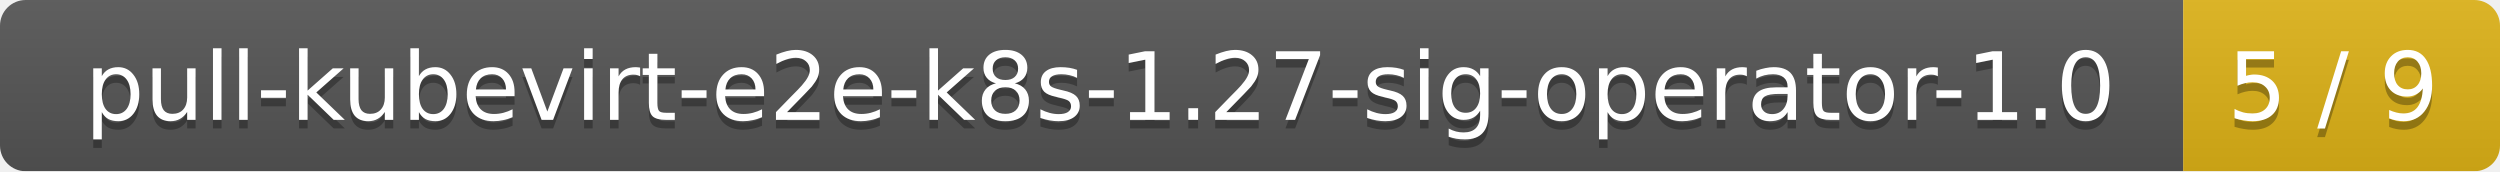
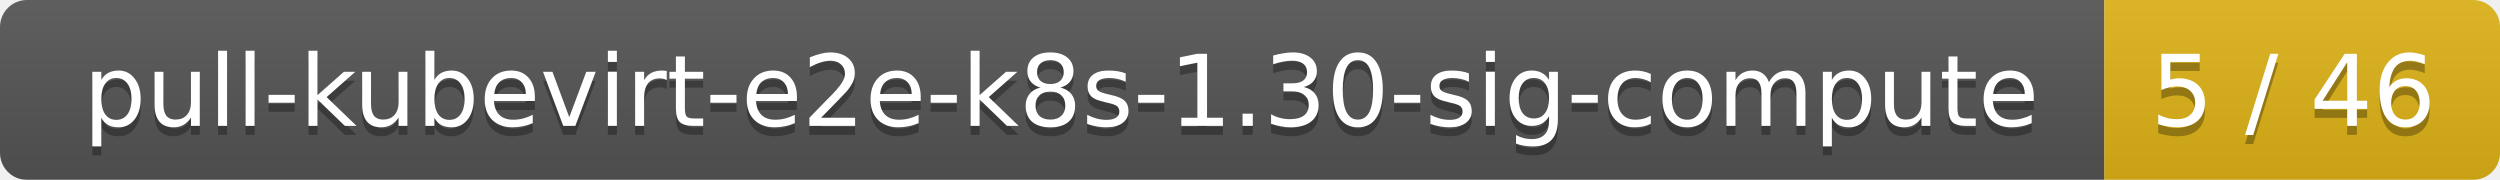
- <svg xmlns="http://www.w3.org/2000/svg" width="292" height="20">
+ <svg xmlns="http://www.w3.org/2000/svg" width="278" height="20">
  <linearGradient id="smooth" x2="0" y2="100%">
    <stop offset="0" stop-color="#bbb" stop-opacity=".1" />
    <stop offset="1" stop-opacity=".1" />
  </linearGradient>
  <mask id="round">
-     <rect width="292" height="20" rx="3" fill="#fff" />
+     <rect width="278" height="20" rx="3" fill="#fff" />
  </mask>
  <g mask="url(#round)">
-     <rect width="255" height="20" fill="#555" />
-     <rect x="255" width="37" height="20" fill="#dfb317" />
-     <rect width="292" height="20" fill="url(#smooth)" />
+     <rect width="234" height="20" fill="#555" />
+     <rect x="234" width="44" height="20" fill="#dfb317" />
+     <rect width="278" height="20" fill="url(#smooth)" />
  </g>
  <g fill="#fff" text-anchor="middle" font-family="DejaVu Sans,Verdana,Geneva,sans-serif" font-size="11">
-     <text x="128.5" y="15" fill="#010101" fill-opacity=".3">pull-kubevirt-e2e-k8s-1.27-sig-operator-1.0</text>
-     <text x="128.5" y="14">pull-kubevirt-e2e-k8s-1.27-sig-operator-1.0</text>
-     <text x="272.5" y="15" fill="#010101" fill-opacity=".3">5 / 9</text>
-     <text x="272.5" y="14">5 / 9</text>
+     <text x="118" y="15" fill="#010101" fill-opacity=".3">pull-kubevirt-e2e-k8s-1.30-sig-compute</text>
+     <text x="118" y="14">pull-kubevirt-e2e-k8s-1.30-sig-compute</text>
+     <text x="255" y="15" fill="#010101" fill-opacity=".3">5 / 46</text>
+     <text x="255" y="14">5 / 46</text>
  </g>
</svg>
